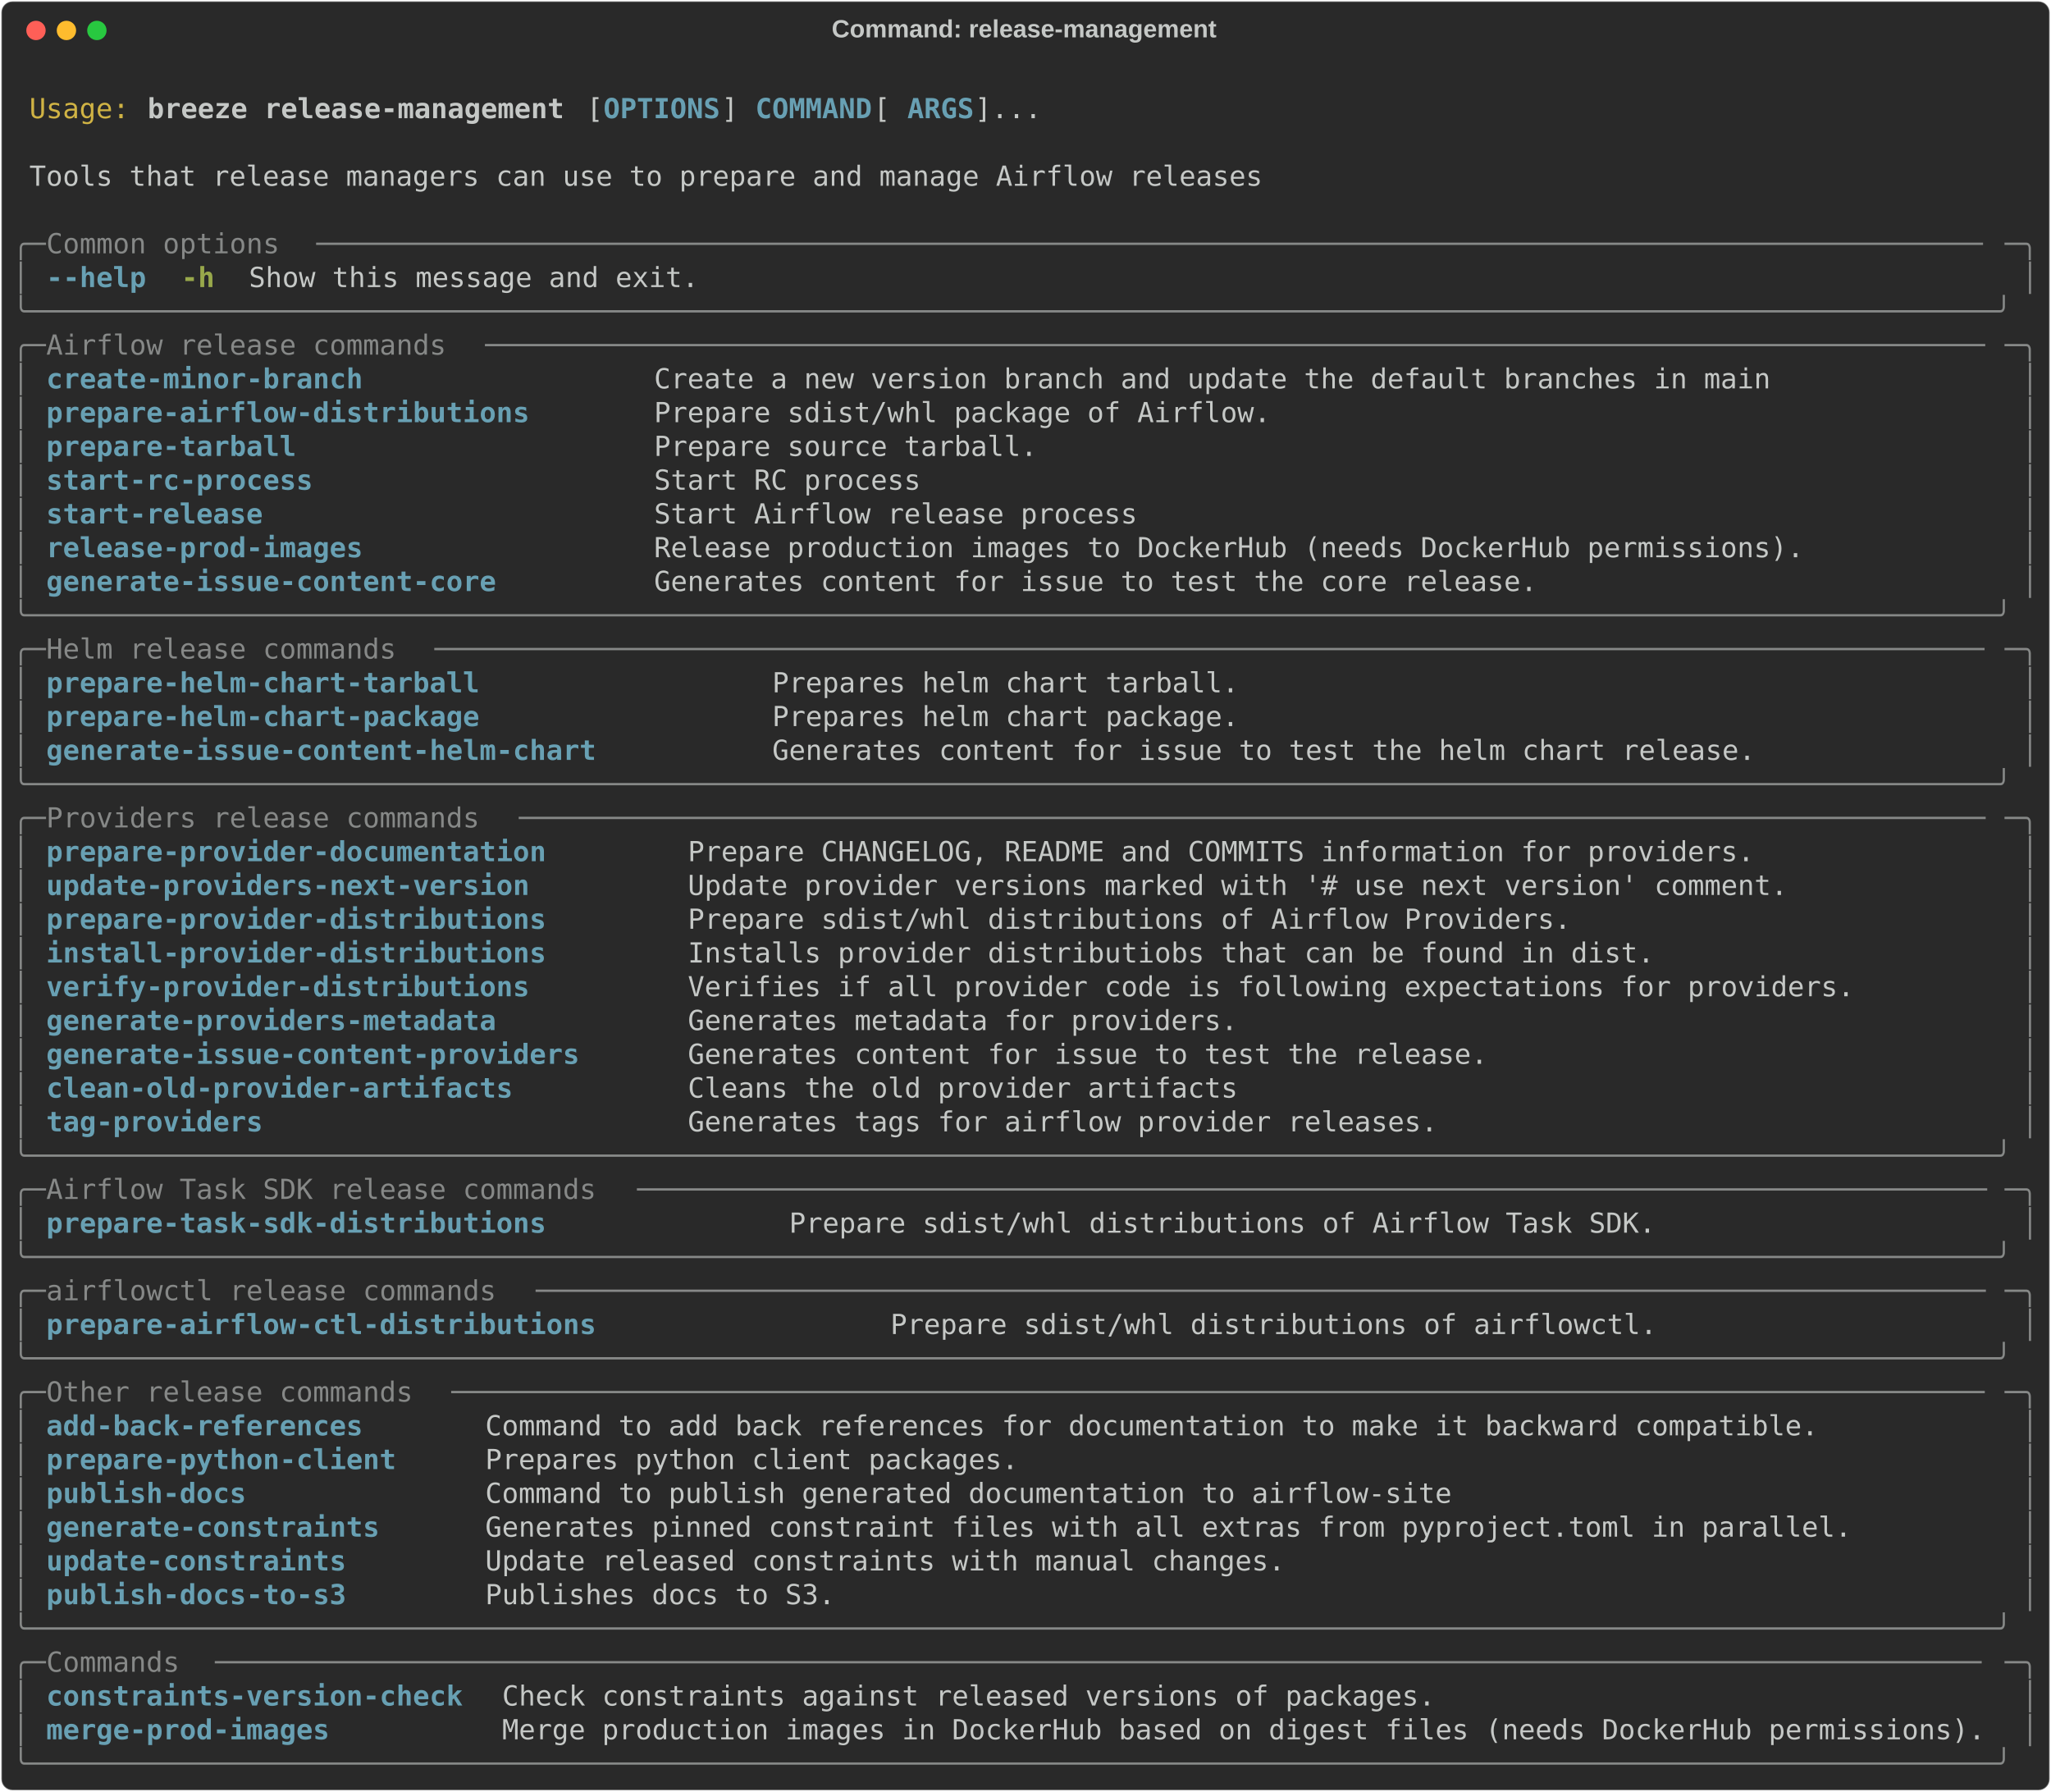
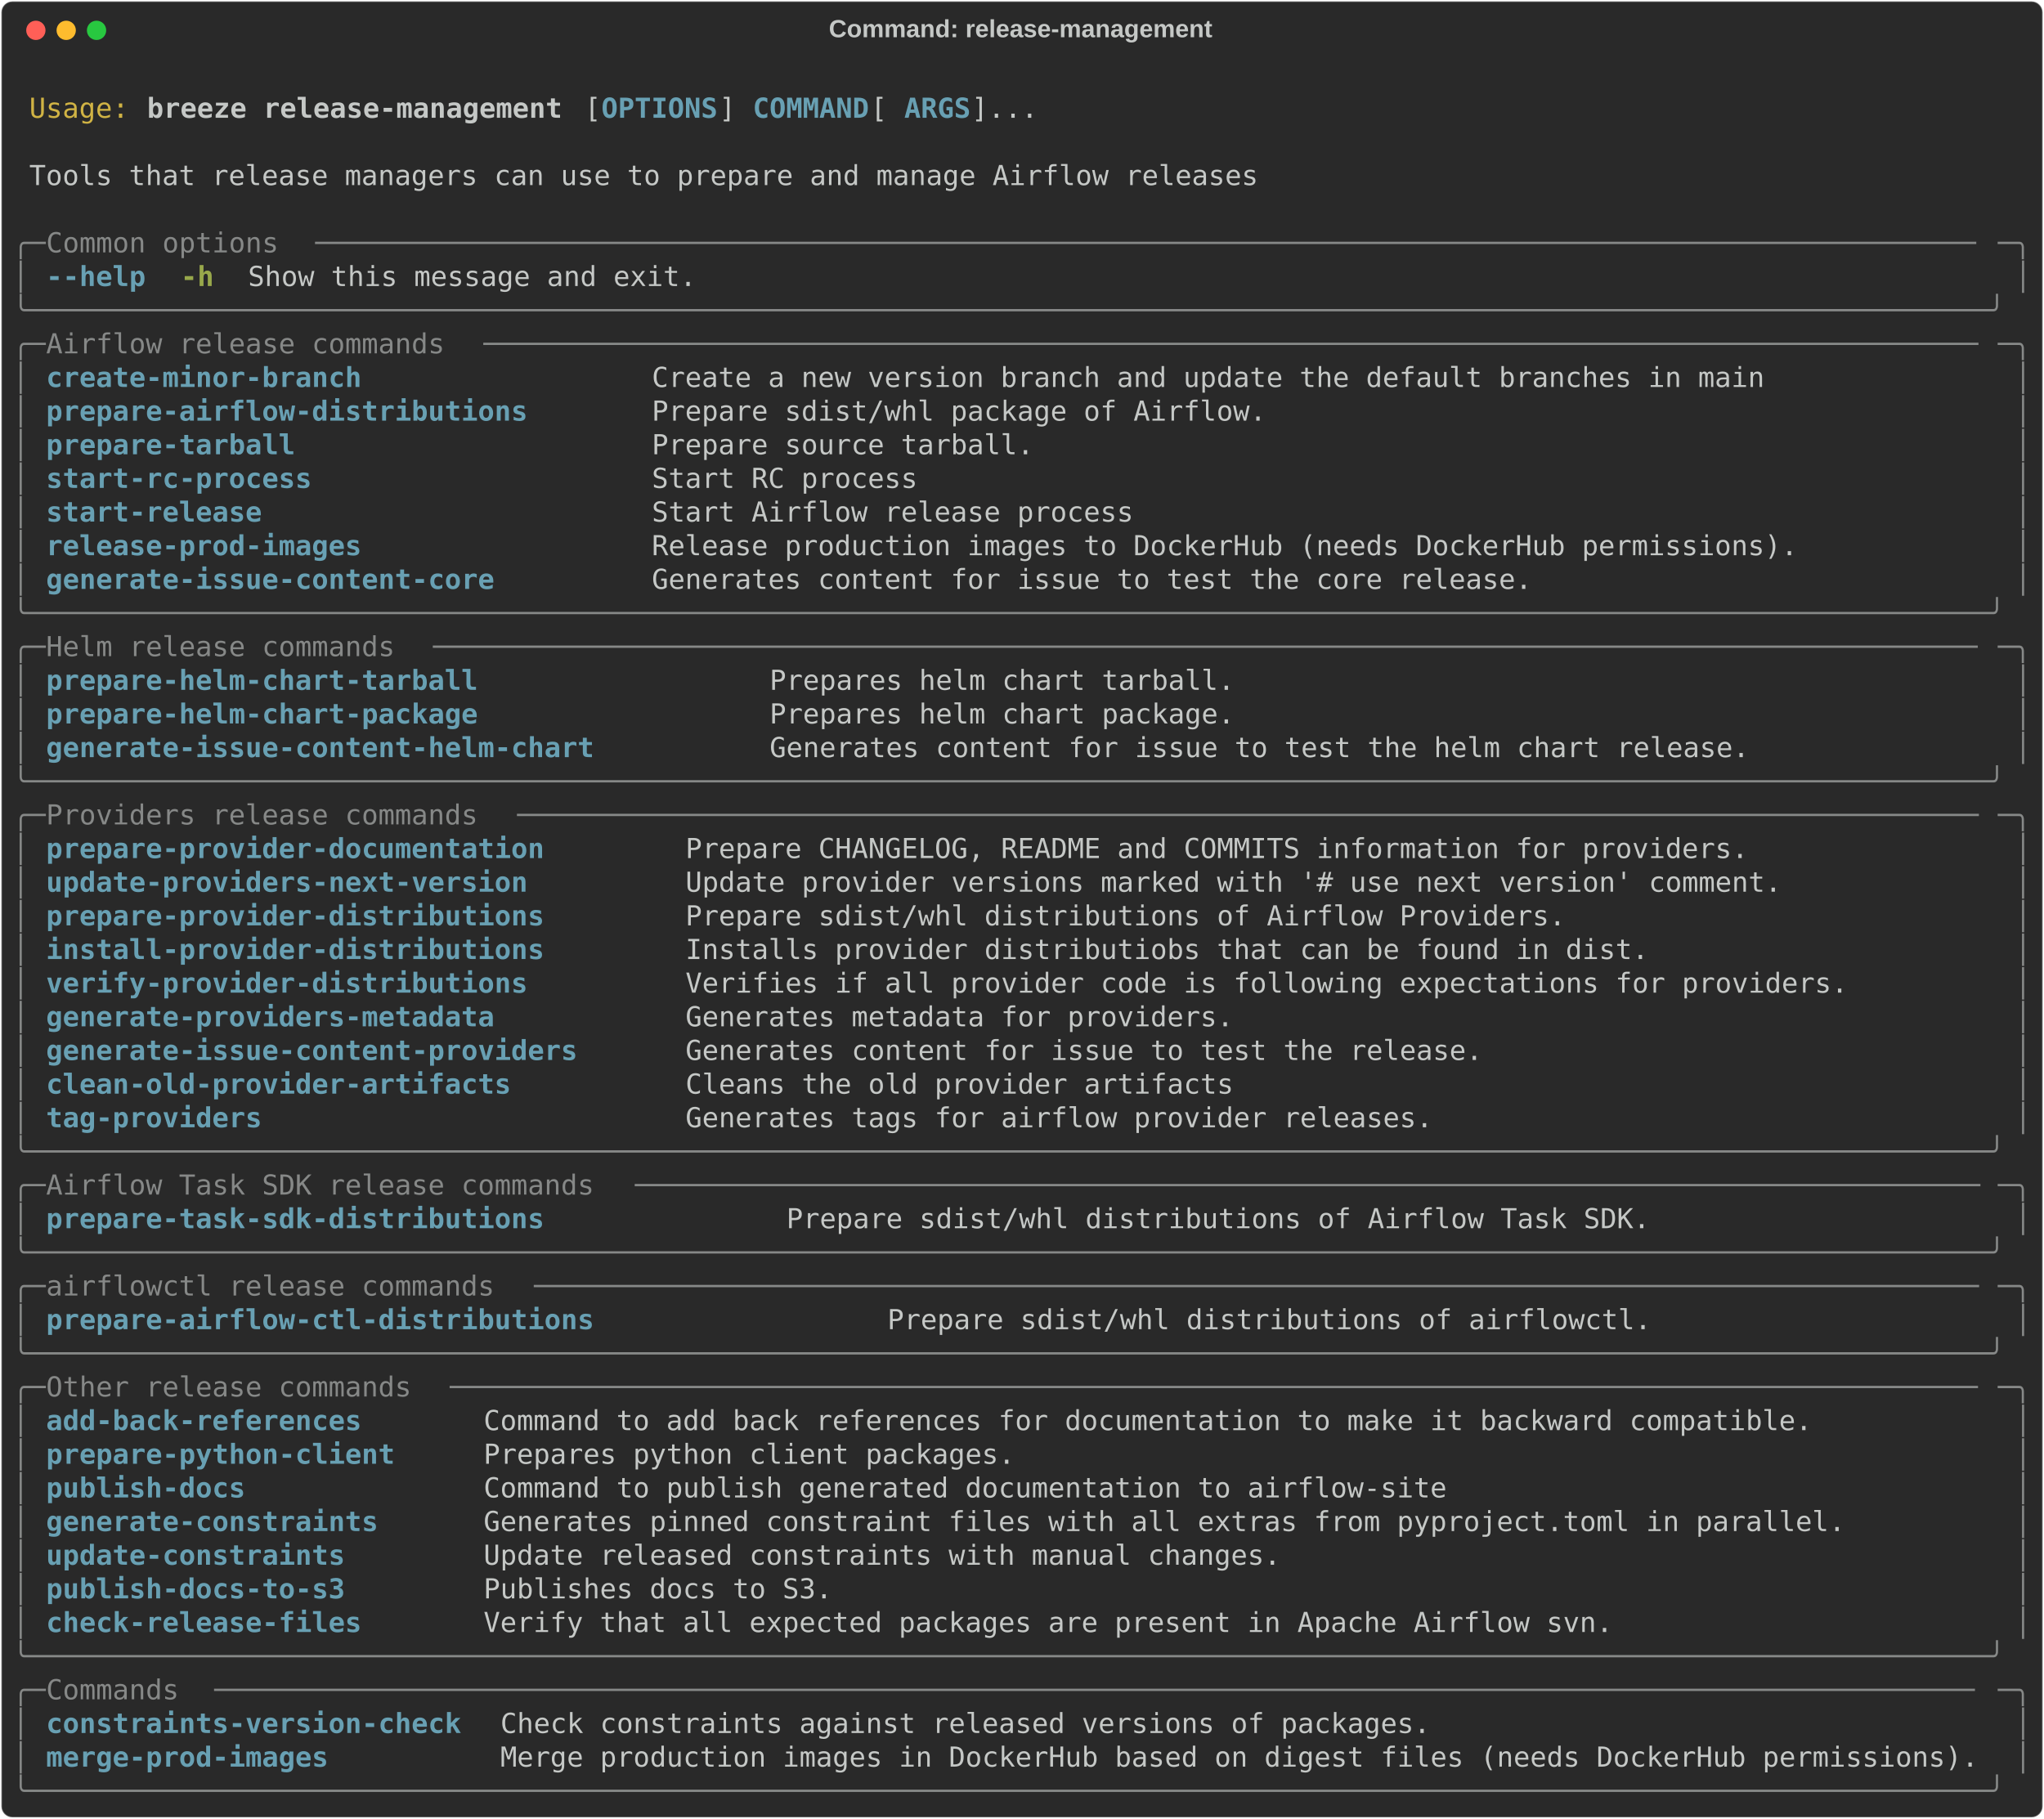
- <svg xmlns="http://www.w3.org/2000/svg" class="rich-terminal" viewBox="0 0 1482 1294.4">
+ <svg xmlns="http://www.w3.org/2000/svg" class="rich-terminal" viewBox="0 0 1482 1318.8">
  <style>

    @font-face {
        font-family: "Fira Code";
        src: local("FiraCode-Regular"),
                url("https://cdnjs.cloudflare.com/ajax/libs/firacode/6.2.0/woff2/FiraCode-Regular.woff2") format("woff2"),
                url("https://cdnjs.cloudflare.com/ajax/libs/firacode/6.2.0/woff/FiraCode-Regular.woff") format("woff");
        font-style: normal;
        font-weight: 400;
    }
    @font-face {
        font-family: "Fira Code";
        src: local("FiraCode-Bold"),
                url("https://cdnjs.cloudflare.com/ajax/libs/firacode/6.2.0/woff2/FiraCode-Bold.woff2") format("woff2"),
                url("https://cdnjs.cloudflare.com/ajax/libs/firacode/6.2.0/woff/FiraCode-Bold.woff") format("woff");
        font-style: bold;
        font-weight: 700;
    }

    .breeze-release-management-matrix {
        font-family: Fira Code, monospace;
        font-size: 20px;
        line-height: 24.4px;
        font-variant-east-asian: full-width;
    }

    .breeze-release-management-title {
        font-size: 18px;
        font-weight: bold;
        font-family: arial;
    }

    .breeze-release-management-r1 { fill: #c5c8c6 }
.breeze-release-management-r2 { fill: #d0b344 }
.breeze-release-management-r3 { fill: #c5c8c6;font-weight: bold }
.breeze-release-management-r4 { fill: #68a0b3;font-weight: bold }
.breeze-release-management-r5 { fill: #868887 }
.breeze-release-management-r6 { fill: #98a84b;font-weight: bold }
    </style>
  <defs>
    <clipPath id="breeze-release-management-clip-terminal">
-       <rect x="0" y="0" width="1463.0" height="1243.4" />
+       <rect x="0" y="0" width="1463.0" height="1267.8" />
    </clipPath>
    <clipPath id="breeze-release-management-line-0">
      <rect x="0" y="1.5" width="1464" height="24.65" />
    </clipPath>
    <clipPath id="breeze-release-management-line-1">
      <rect x="0" y="25.9" width="1464" height="24.65" />
    </clipPath>
    <clipPath id="breeze-release-management-line-2">
      <rect x="0" y="50.3" width="1464" height="24.65" />
    </clipPath>
    <clipPath id="breeze-release-management-line-3">
      <rect x="0" y="74.7" width="1464" height="24.65" />
    </clipPath>
    <clipPath id="breeze-release-management-line-4">
      <rect x="0" y="99.1" width="1464" height="24.65" />
    </clipPath>
    <clipPath id="breeze-release-management-line-5">
      <rect x="0" y="123.5" width="1464" height="24.65" />
    </clipPath>
    <clipPath id="breeze-release-management-line-6">
      <rect x="0" y="147.9" width="1464" height="24.65" />
    </clipPath>
    <clipPath id="breeze-release-management-line-7">
      <rect x="0" y="172.3" width="1464" height="24.65" />
    </clipPath>
    <clipPath id="breeze-release-management-line-8">
      <rect x="0" y="196.7" width="1464" height="24.65" />
    </clipPath>
    <clipPath id="breeze-release-management-line-9">
      <rect x="0" y="221.1" width="1464" height="24.65" />
    </clipPath>
    <clipPath id="breeze-release-management-line-10">
      <rect x="0" y="245.5" width="1464" height="24.65" />
    </clipPath>
    <clipPath id="breeze-release-management-line-11">
      <rect x="0" y="269.9" width="1464" height="24.65" />
    </clipPath>
    <clipPath id="breeze-release-management-line-12">
      <rect x="0" y="294.3" width="1464" height="24.65" />
    </clipPath>
    <clipPath id="breeze-release-management-line-13">
      <rect x="0" y="318.7" width="1464" height="24.65" />
    </clipPath>
    <clipPath id="breeze-release-management-line-14">
      <rect x="0" y="343.1" width="1464" height="24.65" />
    </clipPath>
    <clipPath id="breeze-release-management-line-15">
      <rect x="0" y="367.5" width="1464" height="24.65" />
    </clipPath>
    <clipPath id="breeze-release-management-line-16">
      <rect x="0" y="391.9" width="1464" height="24.65" />
    </clipPath>
    <clipPath id="breeze-release-management-line-17">
      <rect x="0" y="416.3" width="1464" height="24.65" />
    </clipPath>
    <clipPath id="breeze-release-management-line-18">
      <rect x="0" y="440.7" width="1464" height="24.65" />
    </clipPath>
    <clipPath id="breeze-release-management-line-19">
      <rect x="0" y="465.1" width="1464" height="24.65" />
    </clipPath>
    <clipPath id="breeze-release-management-line-20">
      <rect x="0" y="489.5" width="1464" height="24.65" />
    </clipPath>
    <clipPath id="breeze-release-management-line-21">
      <rect x="0" y="513.9" width="1464" height="24.65" />
    </clipPath>
    <clipPath id="breeze-release-management-line-22">
      <rect x="0" y="538.3" width="1464" height="24.65" />
    </clipPath>
    <clipPath id="breeze-release-management-line-23">
      <rect x="0" y="562.7" width="1464" height="24.65" />
    </clipPath>
    <clipPath id="breeze-release-management-line-24">
      <rect x="0" y="587.1" width="1464" height="24.65" />
    </clipPath>
    <clipPath id="breeze-release-management-line-25">
      <rect x="0" y="611.5" width="1464" height="24.65" />
    </clipPath>
    <clipPath id="breeze-release-management-line-26">
      <rect x="0" y="635.9" width="1464" height="24.65" />
    </clipPath>
    <clipPath id="breeze-release-management-line-27">
      <rect x="0" y="660.3" width="1464" height="24.65" />
    </clipPath>
    <clipPath id="breeze-release-management-line-28">
      <rect x="0" y="684.7" width="1464" height="24.65" />
    </clipPath>
    <clipPath id="breeze-release-management-line-29">
      <rect x="0" y="709.1" width="1464" height="24.65" />
    </clipPath>
    <clipPath id="breeze-release-management-line-30">
      <rect x="0" y="733.5" width="1464" height="24.65" />
    </clipPath>
    <clipPath id="breeze-release-management-line-31">
      <rect x="0" y="757.9" width="1464" height="24.65" />
    </clipPath>
    <clipPath id="breeze-release-management-line-32">
      <rect x="0" y="782.3" width="1464" height="24.65" />
    </clipPath>
    <clipPath id="breeze-release-management-line-33">
      <rect x="0" y="806.7" width="1464" height="24.65" />
    </clipPath>
    <clipPath id="breeze-release-management-line-34">
      <rect x="0" y="831.1" width="1464" height="24.65" />
    </clipPath>
    <clipPath id="breeze-release-management-line-35">
      <rect x="0" y="855.5" width="1464" height="24.65" />
    </clipPath>
    <clipPath id="breeze-release-management-line-36">
      <rect x="0" y="879.9" width="1464" height="24.65" />
    </clipPath>
    <clipPath id="breeze-release-management-line-37">
      <rect x="0" y="904.3" width="1464" height="24.65" />
    </clipPath>
    <clipPath id="breeze-release-management-line-38">
      <rect x="0" y="928.7" width="1464" height="24.65" />
    </clipPath>
    <clipPath id="breeze-release-management-line-39">
      <rect x="0" y="953.1" width="1464" height="24.65" />
    </clipPath>
    <clipPath id="breeze-release-management-line-40">
      <rect x="0" y="977.5" width="1464" height="24.65" />
    </clipPath>
    <clipPath id="breeze-release-management-line-41">
      <rect x="0" y="1001.9" width="1464" height="24.65" />
    </clipPath>
    <clipPath id="breeze-release-management-line-42">
      <rect x="0" y="1026.3" width="1464" height="24.65" />
    </clipPath>
    <clipPath id="breeze-release-management-line-43">
      <rect x="0" y="1050.7" width="1464" height="24.65" />
    </clipPath>
    <clipPath id="breeze-release-management-line-44">
      <rect x="0" y="1075.1" width="1464" height="24.65" />
    </clipPath>
    <clipPath id="breeze-release-management-line-45">
      <rect x="0" y="1099.5" width="1464" height="24.65" />
    </clipPath>
    <clipPath id="breeze-release-management-line-46">
      <rect x="0" y="1123.9" width="1464" height="24.65" />
    </clipPath>
    <clipPath id="breeze-release-management-line-47">
      <rect x="0" y="1148.3" width="1464" height="24.65" />
    </clipPath>
    <clipPath id="breeze-release-management-line-48">
      <rect x="0" y="1172.7" width="1464" height="24.65" />
    </clipPath>
    <clipPath id="breeze-release-management-line-49">
      <rect x="0" y="1197.1" width="1464" height="24.65" />
    </clipPath>
+     <clipPath id="breeze-release-management-line-50">
+       <rect x="0" y="1221.5" width="1464" height="24.65" />
+     </clipPath>
  </defs>
-   <rect fill="#292929" stroke="rgba(255,255,255,0.35)" stroke-width="1" x="1" y="1" width="1480" height="1292.4" rx="8" />
+   <rect fill="#292929" stroke="rgba(255,255,255,0.35)" stroke-width="1" x="1" y="1" width="1480" height="1316.8" rx="8" />
  <text class="breeze-release-management-title" fill="#c5c8c6" text-anchor="middle" x="740" y="27">Command: release-management</text>
  <g transform="translate(26,22)">
    <circle cx="0" cy="0" r="7" fill="#ff5f57" />
    <circle cx="22" cy="0" r="7" fill="#febc2e" />
    <circle cx="44" cy="0" r="7" fill="#28c840" />
  </g>
  <g transform="translate(9, 41)" clip-path="url(#breeze-release-management-clip-terminal)">
    <g class="breeze-release-management-matrix">
      <text class="breeze-release-management-r1" x="1464" y="20" textLength="12.2" clip-path="url(#breeze-release-management-line-0)">
</text>
      <text class="breeze-release-management-r2" x="12.2" y="44.4" textLength="73.2" clip-path="url(#breeze-release-management-line-1)">Usage:</text>
      <text class="breeze-release-management-r3" x="97.6" y="44.4" textLength="305" clip-path="url(#breeze-release-management-line-1)">breeze release-management</text>
      <text class="breeze-release-management-r1" x="414.8" y="44.4" textLength="12.2" clip-path="url(#breeze-release-management-line-1)">[</text>
      <text class="breeze-release-management-r4" x="427" y="44.4" textLength="85.4" clip-path="url(#breeze-release-management-line-1)">OPTIONS</text>
      <text class="breeze-release-management-r1" x="512.4" y="44.4" textLength="24.4" clip-path="url(#breeze-release-management-line-1)">] </text>
      <text class="breeze-release-management-r4" x="536.8" y="44.4" textLength="85.4" clip-path="url(#breeze-release-management-line-1)">COMMAND</text>
      <text class="breeze-release-management-r1" x="622.2" y="44.4" textLength="24.4" clip-path="url(#breeze-release-management-line-1)"> [</text>
      <text class="breeze-release-management-r4" x="646.6" y="44.4" textLength="48.8" clip-path="url(#breeze-release-management-line-1)">ARGS</text>
      <text class="breeze-release-management-r1" x="695.4" y="44.4" textLength="48.8" clip-path="url(#breeze-release-management-line-1)">]...</text>
      <text class="breeze-release-management-r1" x="1464" y="44.4" textLength="12.2" clip-path="url(#breeze-release-management-line-1)">
</text>
      <text class="breeze-release-management-r1" x="1464" y="68.8" textLength="12.2" clip-path="url(#breeze-release-management-line-2)">
</text>
      <text class="breeze-release-management-r1" x="12.2" y="93.2" textLength="902.8" clip-path="url(#breeze-release-management-line-3)">Tools that release managers can use to prepare and manage Airflow releases</text>
      <text class="breeze-release-management-r1" x="1464" y="93.2" textLength="12.2" clip-path="url(#breeze-release-management-line-3)">
</text>
      <text class="breeze-release-management-r1" x="1464" y="117.6" textLength="12.2" clip-path="url(#breeze-release-management-line-4)">
</text>
      <text class="breeze-release-management-r5" x="0" y="142" textLength="24.4" clip-path="url(#breeze-release-management-line-5)">╭─</text>
      <text class="breeze-release-management-r5" x="24.4" y="142" textLength="195.2" clip-path="url(#breeze-release-management-line-5)"> Common options </text>
      <text class="breeze-release-management-r5" x="219.6" y="142" textLength="1220" clip-path="url(#breeze-release-management-line-5)">────────────────────────────────────────────────────────────────────────────────────────────────────</text>
      <text class="breeze-release-management-r5" x="1439.6" y="142" textLength="24.4" clip-path="url(#breeze-release-management-line-5)">─╮</text>
      <text class="breeze-release-management-r1" x="1464" y="142" textLength="12.2" clip-path="url(#breeze-release-management-line-5)">
</text>
      <text class="breeze-release-management-r5" x="0" y="166.4" textLength="12.2" clip-path="url(#breeze-release-management-line-6)">│</text>
      <text class="breeze-release-management-r4" x="24.4" y="166.4" textLength="73.2" clip-path="url(#breeze-release-management-line-6)">--help</text>
      <text class="breeze-release-management-r6" x="122" y="166.4" textLength="24.4" clip-path="url(#breeze-release-management-line-6)">-h</text>
      <text class="breeze-release-management-r1" x="170.8" y="166.4" textLength="329.4" clip-path="url(#breeze-release-management-line-6)">Show this message and exit.</text>
      <text class="breeze-release-management-r5" x="1451.8" y="166.4" textLength="12.2" clip-path="url(#breeze-release-management-line-6)">│</text>
      <text class="breeze-release-management-r1" x="1464" y="166.4" textLength="12.2" clip-path="url(#breeze-release-management-line-6)">
</text>
      <text class="breeze-release-management-r5" x="0" y="190.8" textLength="1464" clip-path="url(#breeze-release-management-line-7)">╰──────────────────────────────────────────────────────────────────────────────────────────────────────────────────────╯</text>
      <text class="breeze-release-management-r1" x="1464" y="190.8" textLength="12.2" clip-path="url(#breeze-release-management-line-7)">
</text>
      <text class="breeze-release-management-r5" x="0" y="215.2" textLength="24.4" clip-path="url(#breeze-release-management-line-8)">╭─</text>
      <text class="breeze-release-management-r5" x="24.4" y="215.2" textLength="317.2" clip-path="url(#breeze-release-management-line-8)"> Airflow release commands </text>
      <text class="breeze-release-management-r5" x="341.6" y="215.2" textLength="1098" clip-path="url(#breeze-release-management-line-8)">──────────────────────────────────────────────────────────────────────────────────────────</text>
      <text class="breeze-release-management-r5" x="1439.6" y="215.2" textLength="24.4" clip-path="url(#breeze-release-management-line-8)">─╮</text>
      <text class="breeze-release-management-r1" x="1464" y="215.2" textLength="12.2" clip-path="url(#breeze-release-management-line-8)">
</text>
      <text class="breeze-release-management-r5" x="0" y="239.6" textLength="12.2" clip-path="url(#breeze-release-management-line-9)">│</text>
      <text class="breeze-release-management-r4" x="24.4" y="239.6" textLength="414.8" clip-path="url(#breeze-release-management-line-9)">create-minor-branch               </text>
      <text class="breeze-release-management-r1" x="463.6" y="239.6" textLength="976" clip-path="url(#breeze-release-management-line-9)">Create a new version branch and update the default branches in main             </text>
      <text class="breeze-release-management-r5" x="1451.8" y="239.6" textLength="12.2" clip-path="url(#breeze-release-management-line-9)">│</text>
      <text class="breeze-release-management-r1" x="1464" y="239.6" textLength="12.2" clip-path="url(#breeze-release-management-line-9)">
</text>
      <text class="breeze-release-management-r5" x="0" y="264" textLength="12.2" clip-path="url(#breeze-release-management-line-10)">│</text>
      <text class="breeze-release-management-r4" x="24.4" y="264" textLength="414.8" clip-path="url(#breeze-release-management-line-10)">prepare-airflow-distributions     </text>
      <text class="breeze-release-management-r1" x="463.6" y="264" textLength="976" clip-path="url(#breeze-release-management-line-10)">Prepare sdist/whl package of Airflow.                                           </text>
      <text class="breeze-release-management-r5" x="1451.8" y="264" textLength="12.2" clip-path="url(#breeze-release-management-line-10)">│</text>
      <text class="breeze-release-management-r1" x="1464" y="264" textLength="12.2" clip-path="url(#breeze-release-management-line-10)">
</text>
      <text class="breeze-release-management-r5" x="0" y="288.4" textLength="12.2" clip-path="url(#breeze-release-management-line-11)">│</text>
      <text class="breeze-release-management-r4" x="24.4" y="288.4" textLength="414.8" clip-path="url(#breeze-release-management-line-11)">prepare-tarball                   </text>
      <text class="breeze-release-management-r1" x="463.6" y="288.4" textLength="976" clip-path="url(#breeze-release-management-line-11)">Prepare source tarball.                                                         </text>
      <text class="breeze-release-management-r5" x="1451.8" y="288.4" textLength="12.2" clip-path="url(#breeze-release-management-line-11)">│</text>
      <text class="breeze-release-management-r1" x="1464" y="288.4" textLength="12.2" clip-path="url(#breeze-release-management-line-11)">
</text>
      <text class="breeze-release-management-r5" x="0" y="312.8" textLength="12.2" clip-path="url(#breeze-release-management-line-12)">│</text>
      <text class="breeze-release-management-r4" x="24.4" y="312.8" textLength="414.8" clip-path="url(#breeze-release-management-line-12)">start-rc-process                  </text>
      <text class="breeze-release-management-r1" x="463.6" y="312.8" textLength="976" clip-path="url(#breeze-release-management-line-12)">Start RC process                                                                </text>
      <text class="breeze-release-management-r5" x="1451.8" y="312.8" textLength="12.2" clip-path="url(#breeze-release-management-line-12)">│</text>
      <text class="breeze-release-management-r1" x="1464" y="312.8" textLength="12.2" clip-path="url(#breeze-release-management-line-12)">
</text>
      <text class="breeze-release-management-r5" x="0" y="337.2" textLength="12.2" clip-path="url(#breeze-release-management-line-13)">│</text>
      <text class="breeze-release-management-r4" x="24.4" y="337.2" textLength="414.8" clip-path="url(#breeze-release-management-line-13)">start-release                     </text>
      <text class="breeze-release-management-r1" x="463.6" y="337.2" textLength="976" clip-path="url(#breeze-release-management-line-13)">Start Airflow release process                                                   </text>
      <text class="breeze-release-management-r5" x="1451.8" y="337.2" textLength="12.2" clip-path="url(#breeze-release-management-line-13)">│</text>
      <text class="breeze-release-management-r1" x="1464" y="337.2" textLength="12.2" clip-path="url(#breeze-release-management-line-13)">
</text>
      <text class="breeze-release-management-r5" x="0" y="361.6" textLength="12.2" clip-path="url(#breeze-release-management-line-14)">│</text>
      <text class="breeze-release-management-r4" x="24.4" y="361.6" textLength="414.8" clip-path="url(#breeze-release-management-line-14)">release-prod-images               </text>
      <text class="breeze-release-management-r1" x="463.6" y="361.6" textLength="976" clip-path="url(#breeze-release-management-line-14)">Release production images to DockerHub (needs DockerHub permissions).           </text>
      <text class="breeze-release-management-r5" x="1451.8" y="361.6" textLength="12.2" clip-path="url(#breeze-release-management-line-14)">│</text>
      <text class="breeze-release-management-r1" x="1464" y="361.6" textLength="12.2" clip-path="url(#breeze-release-management-line-14)">
</text>
      <text class="breeze-release-management-r5" x="0" y="386" textLength="12.2" clip-path="url(#breeze-release-management-line-15)">│</text>
      <text class="breeze-release-management-r4" x="24.4" y="386" textLength="414.8" clip-path="url(#breeze-release-management-line-15)">generate-issue-content-core       </text>
      <text class="breeze-release-management-r1" x="463.6" y="386" textLength="976" clip-path="url(#breeze-release-management-line-15)">Generates content for issue to test the core release.                           </text>
      <text class="breeze-release-management-r5" x="1451.8" y="386" textLength="12.2" clip-path="url(#breeze-release-management-line-15)">│</text>
      <text class="breeze-release-management-r1" x="1464" y="386" textLength="12.2" clip-path="url(#breeze-release-management-line-15)">
</text>
      <text class="breeze-release-management-r5" x="0" y="410.4" textLength="1464" clip-path="url(#breeze-release-management-line-16)">╰──────────────────────────────────────────────────────────────────────────────────────────────────────────────────────╯</text>
      <text class="breeze-release-management-r1" x="1464" y="410.4" textLength="12.2" clip-path="url(#breeze-release-management-line-16)">
</text>
      <text class="breeze-release-management-r5" x="0" y="434.8" textLength="24.4" clip-path="url(#breeze-release-management-line-17)">╭─</text>
      <text class="breeze-release-management-r5" x="24.4" y="434.8" textLength="280.6" clip-path="url(#breeze-release-management-line-17)"> Helm release commands </text>
      <text class="breeze-release-management-r5" x="305" y="434.8" textLength="1134.6" clip-path="url(#breeze-release-management-line-17)">─────────────────────────────────────────────────────────────────────────────────────────────</text>
      <text class="breeze-release-management-r5" x="1439.6" y="434.8" textLength="24.4" clip-path="url(#breeze-release-management-line-17)">─╮</text>
      <text class="breeze-release-management-r1" x="1464" y="434.8" textLength="12.2" clip-path="url(#breeze-release-management-line-17)">
</text>
      <text class="breeze-release-management-r5" x="0" y="459.2" textLength="12.2" clip-path="url(#breeze-release-management-line-18)">│</text>
      <text class="breeze-release-management-r4" x="24.4" y="459.2" textLength="500.2" clip-path="url(#breeze-release-management-line-18)">prepare-helm-chart-tarball               </text>
      <text class="breeze-release-management-r1" x="549" y="459.2" textLength="890.6" clip-path="url(#breeze-release-management-line-18)">Prepares helm chart tarball.                                             </text>
      <text class="breeze-release-management-r5" x="1451.8" y="459.2" textLength="12.2" clip-path="url(#breeze-release-management-line-18)">│</text>
      <text class="breeze-release-management-r1" x="1464" y="459.2" textLength="12.2" clip-path="url(#breeze-release-management-line-18)">
</text>
      <text class="breeze-release-management-r5" x="0" y="483.6" textLength="12.2" clip-path="url(#breeze-release-management-line-19)">│</text>
      <text class="breeze-release-management-r4" x="24.4" y="483.6" textLength="500.2" clip-path="url(#breeze-release-management-line-19)">prepare-helm-chart-package               </text>
      <text class="breeze-release-management-r1" x="549" y="483.6" textLength="890.6" clip-path="url(#breeze-release-management-line-19)">Prepares helm chart package.                                             </text>
      <text class="breeze-release-management-r5" x="1451.8" y="483.6" textLength="12.2" clip-path="url(#breeze-release-management-line-19)">│</text>
      <text class="breeze-release-management-r1" x="1464" y="483.6" textLength="12.2" clip-path="url(#breeze-release-management-line-19)">
</text>
      <text class="breeze-release-management-r5" x="0" y="508" textLength="12.2" clip-path="url(#breeze-release-management-line-20)">│</text>
      <text class="breeze-release-management-r4" x="24.4" y="508" textLength="500.2" clip-path="url(#breeze-release-management-line-20)">generate-issue-content-helm-chart        </text>
      <text class="breeze-release-management-r1" x="549" y="508" textLength="890.6" clip-path="url(#breeze-release-management-line-20)">Generates content for issue to test the helm chart release.              </text>
      <text class="breeze-release-management-r5" x="1451.8" y="508" textLength="12.2" clip-path="url(#breeze-release-management-line-20)">│</text>
      <text class="breeze-release-management-r1" x="1464" y="508" textLength="12.2" clip-path="url(#breeze-release-management-line-20)">
</text>
      <text class="breeze-release-management-r5" x="0" y="532.4" textLength="1464" clip-path="url(#breeze-release-management-line-21)">╰──────────────────────────────────────────────────────────────────────────────────────────────────────────────────────╯</text>
      <text class="breeze-release-management-r1" x="1464" y="532.4" textLength="12.2" clip-path="url(#breeze-release-management-line-21)">
</text>
      <text class="breeze-release-management-r5" x="0" y="556.8" textLength="24.4" clip-path="url(#breeze-release-management-line-22)">╭─</text>
      <text class="breeze-release-management-r5" x="24.4" y="556.8" textLength="341.6" clip-path="url(#breeze-release-management-line-22)"> Providers release commands </text>
      <text class="breeze-release-management-r5" x="366" y="556.8" textLength="1073.6" clip-path="url(#breeze-release-management-line-22)">────────────────────────────────────────────────────────────────────────────────────────</text>
      <text class="breeze-release-management-r5" x="1439.6" y="556.8" textLength="24.4" clip-path="url(#breeze-release-management-line-22)">─╮</text>
      <text class="breeze-release-management-r1" x="1464" y="556.8" textLength="12.2" clip-path="url(#breeze-release-management-line-22)">
</text>
      <text class="breeze-release-management-r5" x="0" y="581.2" textLength="12.2" clip-path="url(#breeze-release-management-line-23)">│</text>
      <text class="breeze-release-management-r4" x="24.4" y="581.2" textLength="439.2" clip-path="url(#breeze-release-management-line-23)">prepare-provider-documentation      </text>
      <text class="breeze-release-management-r1" x="488" y="581.2" textLength="951.6" clip-path="url(#breeze-release-management-line-23)">Prepare CHANGELOG, README and COMMITS information for providers.              </text>
      <text class="breeze-release-management-r5" x="1451.8" y="581.2" textLength="12.2" clip-path="url(#breeze-release-management-line-23)">│</text>
      <text class="breeze-release-management-r1" x="1464" y="581.2" textLength="12.2" clip-path="url(#breeze-release-management-line-23)">
</text>
      <text class="breeze-release-management-r5" x="0" y="605.6" textLength="12.2" clip-path="url(#breeze-release-management-line-24)">│</text>
      <text class="breeze-release-management-r4" x="24.4" y="605.6" textLength="439.2" clip-path="url(#breeze-release-management-line-24)">update-providers-next-version       </text>
      <text class="breeze-release-management-r1" x="488" y="605.6" textLength="951.6" clip-path="url(#breeze-release-management-line-24)">Update provider versions marked with '# use next version' comment.            </text>
      <text class="breeze-release-management-r5" x="1451.8" y="605.6" textLength="12.2" clip-path="url(#breeze-release-management-line-24)">│</text>
      <text class="breeze-release-management-r1" x="1464" y="605.6" textLength="12.2" clip-path="url(#breeze-release-management-line-24)">
</text>
      <text class="breeze-release-management-r5" x="0" y="630" textLength="12.2" clip-path="url(#breeze-release-management-line-25)">│</text>
      <text class="breeze-release-management-r4" x="24.4" y="630" textLength="439.2" clip-path="url(#breeze-release-management-line-25)">prepare-provider-distributions      </text>
      <text class="breeze-release-management-r1" x="488" y="630" textLength="951.6" clip-path="url(#breeze-release-management-line-25)">Prepare sdist/whl distributions of Airflow Providers.                         </text>
      <text class="breeze-release-management-r5" x="1451.8" y="630" textLength="12.2" clip-path="url(#breeze-release-management-line-25)">│</text>
      <text class="breeze-release-management-r1" x="1464" y="630" textLength="12.2" clip-path="url(#breeze-release-management-line-25)">
</text>
      <text class="breeze-release-management-r5" x="0" y="654.4" textLength="12.2" clip-path="url(#breeze-release-management-line-26)">│</text>
      <text class="breeze-release-management-r4" x="24.4" y="654.4" textLength="439.2" clip-path="url(#breeze-release-management-line-26)">install-provider-distributions      </text>
      <text class="breeze-release-management-r1" x="488" y="654.4" textLength="951.6" clip-path="url(#breeze-release-management-line-26)">Installs provider distributiobs that can be found in dist.                    </text>
      <text class="breeze-release-management-r5" x="1451.8" y="654.4" textLength="12.2" clip-path="url(#breeze-release-management-line-26)">│</text>
      <text class="breeze-release-management-r1" x="1464" y="654.4" textLength="12.2" clip-path="url(#breeze-release-management-line-26)">
</text>
      <text class="breeze-release-management-r5" x="0" y="678.8" textLength="12.2" clip-path="url(#breeze-release-management-line-27)">│</text>
      <text class="breeze-release-management-r4" x="24.4" y="678.8" textLength="439.2" clip-path="url(#breeze-release-management-line-27)">verify-provider-distributions       </text>
      <text class="breeze-release-management-r1" x="488" y="678.8" textLength="951.6" clip-path="url(#breeze-release-management-line-27)">Verifies if all provider code is following expectations for providers.        </text>
      <text class="breeze-release-management-r5" x="1451.8" y="678.8" textLength="12.2" clip-path="url(#breeze-release-management-line-27)">│</text>
      <text class="breeze-release-management-r1" x="1464" y="678.8" textLength="12.2" clip-path="url(#breeze-release-management-line-27)">
</text>
      <text class="breeze-release-management-r5" x="0" y="703.2" textLength="12.2" clip-path="url(#breeze-release-management-line-28)">│</text>
      <text class="breeze-release-management-r4" x="24.4" y="703.2" textLength="439.2" clip-path="url(#breeze-release-management-line-28)">generate-providers-metadata         </text>
      <text class="breeze-release-management-r1" x="488" y="703.2" textLength="951.6" clip-path="url(#breeze-release-management-line-28)">Generates metadata for providers.                                             </text>
      <text class="breeze-release-management-r5" x="1451.8" y="703.2" textLength="12.2" clip-path="url(#breeze-release-management-line-28)">│</text>
      <text class="breeze-release-management-r1" x="1464" y="703.2" textLength="12.2" clip-path="url(#breeze-release-management-line-28)">
</text>
      <text class="breeze-release-management-r5" x="0" y="727.6" textLength="12.2" clip-path="url(#breeze-release-management-line-29)">│</text>
      <text class="breeze-release-management-r4" x="24.4" y="727.6" textLength="439.2" clip-path="url(#breeze-release-management-line-29)">generate-issue-content-providers    </text>
      <text class="breeze-release-management-r1" x="488" y="727.6" textLength="951.6" clip-path="url(#breeze-release-management-line-29)">Generates content for issue to test the release.                              </text>
      <text class="breeze-release-management-r5" x="1451.8" y="727.6" textLength="12.2" clip-path="url(#breeze-release-management-line-29)">│</text>
      <text class="breeze-release-management-r1" x="1464" y="727.6" textLength="12.2" clip-path="url(#breeze-release-management-line-29)">
</text>
      <text class="breeze-release-management-r5" x="0" y="752" textLength="12.2" clip-path="url(#breeze-release-management-line-30)">│</text>
      <text class="breeze-release-management-r4" x="24.4" y="752" textLength="439.2" clip-path="url(#breeze-release-management-line-30)">clean-old-provider-artifacts        </text>
      <text class="breeze-release-management-r1" x="488" y="752" textLength="951.6" clip-path="url(#breeze-release-management-line-30)">Cleans the old provider artifacts                                             </text>
      <text class="breeze-release-management-r5" x="1451.8" y="752" textLength="12.2" clip-path="url(#breeze-release-management-line-30)">│</text>
      <text class="breeze-release-management-r1" x="1464" y="752" textLength="12.2" clip-path="url(#breeze-release-management-line-30)">
</text>
      <text class="breeze-release-management-r5" x="0" y="776.4" textLength="12.2" clip-path="url(#breeze-release-management-line-31)">│</text>
      <text class="breeze-release-management-r4" x="24.4" y="776.4" textLength="439.2" clip-path="url(#breeze-release-management-line-31)">tag-providers                       </text>
      <text class="breeze-release-management-r1" x="488" y="776.4" textLength="951.6" clip-path="url(#breeze-release-management-line-31)">Generates tags for airflow provider releases.                                 </text>
      <text class="breeze-release-management-r5" x="1451.8" y="776.4" textLength="12.2" clip-path="url(#breeze-release-management-line-31)">│</text>
      <text class="breeze-release-management-r1" x="1464" y="776.4" textLength="12.2" clip-path="url(#breeze-release-management-line-31)">
</text>
      <text class="breeze-release-management-r5" x="0" y="800.8" textLength="1464" clip-path="url(#breeze-release-management-line-32)">╰──────────────────────────────────────────────────────────────────────────────────────────────────────────────────────╯</text>
      <text class="breeze-release-management-r1" x="1464" y="800.8" textLength="12.2" clip-path="url(#breeze-release-management-line-32)">
</text>
      <text class="breeze-release-management-r5" x="0" y="825.2" textLength="24.4" clip-path="url(#breeze-release-management-line-33)">╭─</text>
      <text class="breeze-release-management-r5" x="24.4" y="825.2" textLength="427" clip-path="url(#breeze-release-management-line-33)"> Airflow Task SDK release commands </text>
      <text class="breeze-release-management-r5" x="451.4" y="825.2" textLength="988.2" clip-path="url(#breeze-release-management-line-33)">─────────────────────────────────────────────────────────────────────────────────</text>
      <text class="breeze-release-management-r5" x="1439.6" y="825.2" textLength="24.4" clip-path="url(#breeze-release-management-line-33)">─╮</text>
      <text class="breeze-release-management-r1" x="1464" y="825.2" textLength="12.2" clip-path="url(#breeze-release-management-line-33)">
</text>
      <text class="breeze-release-management-r5" x="0" y="849.6" textLength="12.2" clip-path="url(#breeze-release-management-line-34)">│</text>
      <text class="breeze-release-management-r4" x="24.4" y="849.6" textLength="512.4" clip-path="url(#breeze-release-management-line-34)">prepare-task-sdk-distributions            </text>
      <text class="breeze-release-management-r1" x="561.2" y="849.6" textLength="878.4" clip-path="url(#breeze-release-management-line-34)">Prepare sdist/whl distributions of Airflow Task SDK.                    </text>
      <text class="breeze-release-management-r5" x="1451.8" y="849.6" textLength="12.2" clip-path="url(#breeze-release-management-line-34)">│</text>
      <text class="breeze-release-management-r1" x="1464" y="849.6" textLength="12.2" clip-path="url(#breeze-release-management-line-34)">
</text>
      <text class="breeze-release-management-r5" x="0" y="874" textLength="1464" clip-path="url(#breeze-release-management-line-35)">╰──────────────────────────────────────────────────────────────────────────────────────────────────────────────────────╯</text>
      <text class="breeze-release-management-r1" x="1464" y="874" textLength="12.2" clip-path="url(#breeze-release-management-line-35)">
</text>
      <text class="breeze-release-management-r5" x="0" y="898.4" textLength="24.4" clip-path="url(#breeze-release-management-line-36)">╭─</text>
      <text class="breeze-release-management-r5" x="24.4" y="898.4" textLength="353.8" clip-path="url(#breeze-release-management-line-36)"> airflowctl release commands </text>
      <text class="breeze-release-management-r5" x="378.2" y="898.4" textLength="1061.4" clip-path="url(#breeze-release-management-line-36)">───────────────────────────────────────────────────────────────────────────────────────</text>
      <text class="breeze-release-management-r5" x="1439.6" y="898.4" textLength="24.4" clip-path="url(#breeze-release-management-line-36)">─╮</text>
      <text class="breeze-release-management-r1" x="1464" y="898.4" textLength="12.2" clip-path="url(#breeze-release-management-line-36)">
</text>
      <text class="breeze-release-management-r5" x="0" y="922.8" textLength="12.2" clip-path="url(#breeze-release-management-line-37)">│</text>
      <text class="breeze-release-management-r4" x="24.4" y="922.8" textLength="585.6" clip-path="url(#breeze-release-management-line-37)">prepare-airflow-ctl-distributions               </text>
      <text class="breeze-release-management-r1" x="634.4" y="922.8" textLength="805.2" clip-path="url(#breeze-release-management-line-37)">Prepare sdist/whl distributions of airflowctl.                    </text>
      <text class="breeze-release-management-r5" x="1451.8" y="922.8" textLength="12.2" clip-path="url(#breeze-release-management-line-37)">│</text>
      <text class="breeze-release-management-r1" x="1464" y="922.8" textLength="12.2" clip-path="url(#breeze-release-management-line-37)">
</text>
      <text class="breeze-release-management-r5" x="0" y="947.2" textLength="1464" clip-path="url(#breeze-release-management-line-38)">╰──────────────────────────────────────────────────────────────────────────────────────────────────────────────────────╯</text>
      <text class="breeze-release-management-r1" x="1464" y="947.2" textLength="12.2" clip-path="url(#breeze-release-management-line-38)">
</text>
      <text class="breeze-release-management-r5" x="0" y="971.6" textLength="24.4" clip-path="url(#breeze-release-management-line-39)">╭─</text>
      <text class="breeze-release-management-r5" x="24.4" y="971.6" textLength="292.8" clip-path="url(#breeze-release-management-line-39)"> Other release commands </text>
      <text class="breeze-release-management-r5" x="317.2" y="971.6" textLength="1122.4" clip-path="url(#breeze-release-management-line-39)">────────────────────────────────────────────────────────────────────────────────────────────</text>
      <text class="breeze-release-management-r5" x="1439.6" y="971.6" textLength="24.4" clip-path="url(#breeze-release-management-line-39)">─╮</text>
      <text class="breeze-release-management-r1" x="1464" y="971.6" textLength="12.2" clip-path="url(#breeze-release-management-line-39)">
</text>
      <text class="breeze-release-management-r5" x="0" y="996" textLength="12.2" clip-path="url(#breeze-release-management-line-40)">│</text>
      <text class="breeze-release-management-r4" x="24.4" y="996" textLength="292.8" clip-path="url(#breeze-release-management-line-40)">add-back-references     </text>
      <text class="breeze-release-management-r1" x="341.6" y="996" textLength="1098" clip-path="url(#breeze-release-management-line-40)">Command to add back references for documentation to make it backward compatible.          </text>
      <text class="breeze-release-management-r5" x="1451.8" y="996" textLength="12.2" clip-path="url(#breeze-release-management-line-40)">│</text>
      <text class="breeze-release-management-r1" x="1464" y="996" textLength="12.2" clip-path="url(#breeze-release-management-line-40)">
</text>
      <text class="breeze-release-management-r5" x="0" y="1020.4" textLength="12.2" clip-path="url(#breeze-release-management-line-41)">│</text>
      <text class="breeze-release-management-r4" x="24.4" y="1020.4" textLength="292.8" clip-path="url(#breeze-release-management-line-41)">prepare-python-client   </text>
      <text class="breeze-release-management-r1" x="341.6" y="1020.4" textLength="1098" clip-path="url(#breeze-release-management-line-41)">Prepares python client packages.                                                          </text>
      <text class="breeze-release-management-r5" x="1451.8" y="1020.4" textLength="12.2" clip-path="url(#breeze-release-management-line-41)">│</text>
      <text class="breeze-release-management-r1" x="1464" y="1020.4" textLength="12.2" clip-path="url(#breeze-release-management-line-41)">
</text>
      <text class="breeze-release-management-r5" x="0" y="1044.8" textLength="12.2" clip-path="url(#breeze-release-management-line-42)">│</text>
      <text class="breeze-release-management-r4" x="24.4" y="1044.8" textLength="292.8" clip-path="url(#breeze-release-management-line-42)">publish-docs            </text>
      <text class="breeze-release-management-r1" x="341.6" y="1044.8" textLength="1098" clip-path="url(#breeze-release-management-line-42)">Command to publish generated documentation to airflow-site                                </text>
      <text class="breeze-release-management-r5" x="1451.8" y="1044.8" textLength="12.2" clip-path="url(#breeze-release-management-line-42)">│</text>
      <text class="breeze-release-management-r1" x="1464" y="1044.8" textLength="12.2" clip-path="url(#breeze-release-management-line-42)">
</text>
      <text class="breeze-release-management-r5" x="0" y="1069.2" textLength="12.2" clip-path="url(#breeze-release-management-line-43)">│</text>
      <text class="breeze-release-management-r4" x="24.4" y="1069.2" textLength="292.8" clip-path="url(#breeze-release-management-line-43)">generate-constraints    </text>
      <text class="breeze-release-management-r1" x="341.6" y="1069.2" textLength="1098" clip-path="url(#breeze-release-management-line-43)">Generates pinned constraint files with all extras from pyproject.toml in parallel.        </text>
      <text class="breeze-release-management-r5" x="1451.8" y="1069.2" textLength="12.2" clip-path="url(#breeze-release-management-line-43)">│</text>
      <text class="breeze-release-management-r1" x="1464" y="1069.2" textLength="12.2" clip-path="url(#breeze-release-management-line-43)">
</text>
      <text class="breeze-release-management-r5" x="0" y="1093.6" textLength="12.2" clip-path="url(#breeze-release-management-line-44)">│</text>
      <text class="breeze-release-management-r4" x="24.4" y="1093.6" textLength="292.8" clip-path="url(#breeze-release-management-line-44)">update-constraints      </text>
      <text class="breeze-release-management-r1" x="341.6" y="1093.6" textLength="1098" clip-path="url(#breeze-release-management-line-44)">Update released constraints with manual changes.                                          </text>
      <text class="breeze-release-management-r5" x="1451.8" y="1093.6" textLength="12.2" clip-path="url(#breeze-release-management-line-44)">│</text>
      <text class="breeze-release-management-r1" x="1464" y="1093.6" textLength="12.2" clip-path="url(#breeze-release-management-line-44)">
</text>
      <text class="breeze-release-management-r5" x="0" y="1118" textLength="12.2" clip-path="url(#breeze-release-management-line-45)">│</text>
      <text class="breeze-release-management-r4" x="24.4" y="1118" textLength="292.8" clip-path="url(#breeze-release-management-line-45)">publish-docs-to-s3      </text>
      <text class="breeze-release-management-r1" x="341.6" y="1118" textLength="1098" clip-path="url(#breeze-release-management-line-45)">Publishes docs to S3.                                                                     </text>
      <text class="breeze-release-management-r5" x="1451.8" y="1118" textLength="12.2" clip-path="url(#breeze-release-management-line-45)">│</text>
      <text class="breeze-release-management-r1" x="1464" y="1118" textLength="12.2" clip-path="url(#breeze-release-management-line-45)">
</text>
-       <text class="breeze-release-management-r5" x="0" y="1142.4" textLength="1464" clip-path="url(#breeze-release-management-line-46)">╰──────────────────────────────────────────────────────────────────────────────────────────────────────────────────────╯</text>
+       <text class="breeze-release-management-r5" x="0" y="1142.4" textLength="12.2" clip-path="url(#breeze-release-management-line-46)">│</text>
+       <text class="breeze-release-management-r4" x="24.4" y="1142.4" textLength="292.8" clip-path="url(#breeze-release-management-line-46)">check-release-files     </text>
+       <text class="breeze-release-management-r1" x="341.6" y="1142.4" textLength="1098" clip-path="url(#breeze-release-management-line-46)">Verify that all expected packages are present in Apache Airflow svn.                      </text>
+       <text class="breeze-release-management-r5" x="1451.8" y="1142.4" textLength="12.2" clip-path="url(#breeze-release-management-line-46)">│</text>
      <text class="breeze-release-management-r1" x="1464" y="1142.4" textLength="12.2" clip-path="url(#breeze-release-management-line-46)">
</text>
-       <text class="breeze-release-management-r5" x="0" y="1166.8" textLength="24.4" clip-path="url(#breeze-release-management-line-47)">╭─</text>
-       <text class="breeze-release-management-r5" x="24.4" y="1166.8" textLength="122" clip-path="url(#breeze-release-management-line-47)"> Commands </text>
-       <text class="breeze-release-management-r5" x="146.4" y="1166.8" textLength="1293.2" clip-path="url(#breeze-release-management-line-47)">──────────────────────────────────────────────────────────────────────────────────────────────────────────</text>
-       <text class="breeze-release-management-r5" x="1439.6" y="1166.8" textLength="24.4" clip-path="url(#breeze-release-management-line-47)">─╮</text>
+       <text class="breeze-release-management-r5" x="0" y="1166.8" textLength="1464" clip-path="url(#breeze-release-management-line-47)">╰──────────────────────────────────────────────────────────────────────────────────────────────────────────────────────╯</text>
      <text class="breeze-release-management-r1" x="1464" y="1166.8" textLength="12.2" clip-path="url(#breeze-release-management-line-47)">
</text>
-       <text class="breeze-release-management-r5" x="0" y="1191.2" textLength="12.2" clip-path="url(#breeze-release-management-line-48)">│</text>
-       <text class="breeze-release-management-r4" x="24.4" y="1191.2" textLength="305" clip-path="url(#breeze-release-management-line-48)">constraints-version-check</text>
-       <text class="breeze-release-management-r1" x="353.8" y="1191.2" textLength="1085.8" clip-path="url(#breeze-release-management-line-48)">Check constraints against released versions of packages.                                 </text>
-       <text class="breeze-release-management-r5" x="1451.8" y="1191.2" textLength="12.2" clip-path="url(#breeze-release-management-line-48)">│</text>
+       <text class="breeze-release-management-r5" x="0" y="1191.2" textLength="24.4" clip-path="url(#breeze-release-management-line-48)">╭─</text>
+       <text class="breeze-release-management-r5" x="24.4" y="1191.2" textLength="122" clip-path="url(#breeze-release-management-line-48)"> Commands </text>
+       <text class="breeze-release-management-r5" x="146.4" y="1191.2" textLength="1293.2" clip-path="url(#breeze-release-management-line-48)">──────────────────────────────────────────────────────────────────────────────────────────────────────────</text>
+       <text class="breeze-release-management-r5" x="1439.6" y="1191.2" textLength="24.4" clip-path="url(#breeze-release-management-line-48)">─╮</text>
      <text class="breeze-release-management-r1" x="1464" y="1191.2" textLength="12.2" clip-path="url(#breeze-release-management-line-48)">
</text>
      <text class="breeze-release-management-r5" x="0" y="1215.6" textLength="12.2" clip-path="url(#breeze-release-management-line-49)">│</text>
-       <text class="breeze-release-management-r4" x="24.4" y="1215.6" textLength="305" clip-path="url(#breeze-release-management-line-49)">merge-prod-images        </text>
-       <text class="breeze-release-management-r1" x="353.8" y="1215.6" textLength="1085.8" clip-path="url(#breeze-release-management-line-49)">Merge production images in DockerHub based on digest files (needs DockerHub permissions).</text>
+       <text class="breeze-release-management-r4" x="24.4" y="1215.6" textLength="305" clip-path="url(#breeze-release-management-line-49)">constraints-version-check</text>
+       <text class="breeze-release-management-r1" x="353.8" y="1215.6" textLength="1085.8" clip-path="url(#breeze-release-management-line-49)">Check constraints against released versions of packages.                                 </text>
      <text class="breeze-release-management-r5" x="1451.8" y="1215.6" textLength="12.2" clip-path="url(#breeze-release-management-line-49)">│</text>
      <text class="breeze-release-management-r1" x="1464" y="1215.6" textLength="12.2" clip-path="url(#breeze-release-management-line-49)">
</text>
-       <text class="breeze-release-management-r5" x="0" y="1240" textLength="1464" clip-path="url(#breeze-release-management-line-50)">╰──────────────────────────────────────────────────────────────────────────────────────────────────────────────────────╯</text>
+       <text class="breeze-release-management-r5" x="0" y="1240" textLength="12.2" clip-path="url(#breeze-release-management-line-50)">│</text>
+       <text class="breeze-release-management-r4" x="24.4" y="1240" textLength="305" clip-path="url(#breeze-release-management-line-50)">merge-prod-images        </text>
+       <text class="breeze-release-management-r1" x="353.8" y="1240" textLength="1085.8" clip-path="url(#breeze-release-management-line-50)">Merge production images in DockerHub based on digest files (needs DockerHub permissions).</text>
+       <text class="breeze-release-management-r5" x="1451.8" y="1240" textLength="12.2" clip-path="url(#breeze-release-management-line-50)">│</text>
      <text class="breeze-release-management-r1" x="1464" y="1240" textLength="12.2" clip-path="url(#breeze-release-management-line-50)">
+ </text>
+       <text class="breeze-release-management-r5" x="0" y="1264.4" textLength="1464" clip-path="url(#breeze-release-management-line-51)">╰──────────────────────────────────────────────────────────────────────────────────────────────────────────────────────╯</text>
+       <text class="breeze-release-management-r1" x="1464" y="1264.4" textLength="12.2" clip-path="url(#breeze-release-management-line-51)">
</text>
    </g>
  </g>
</svg>
